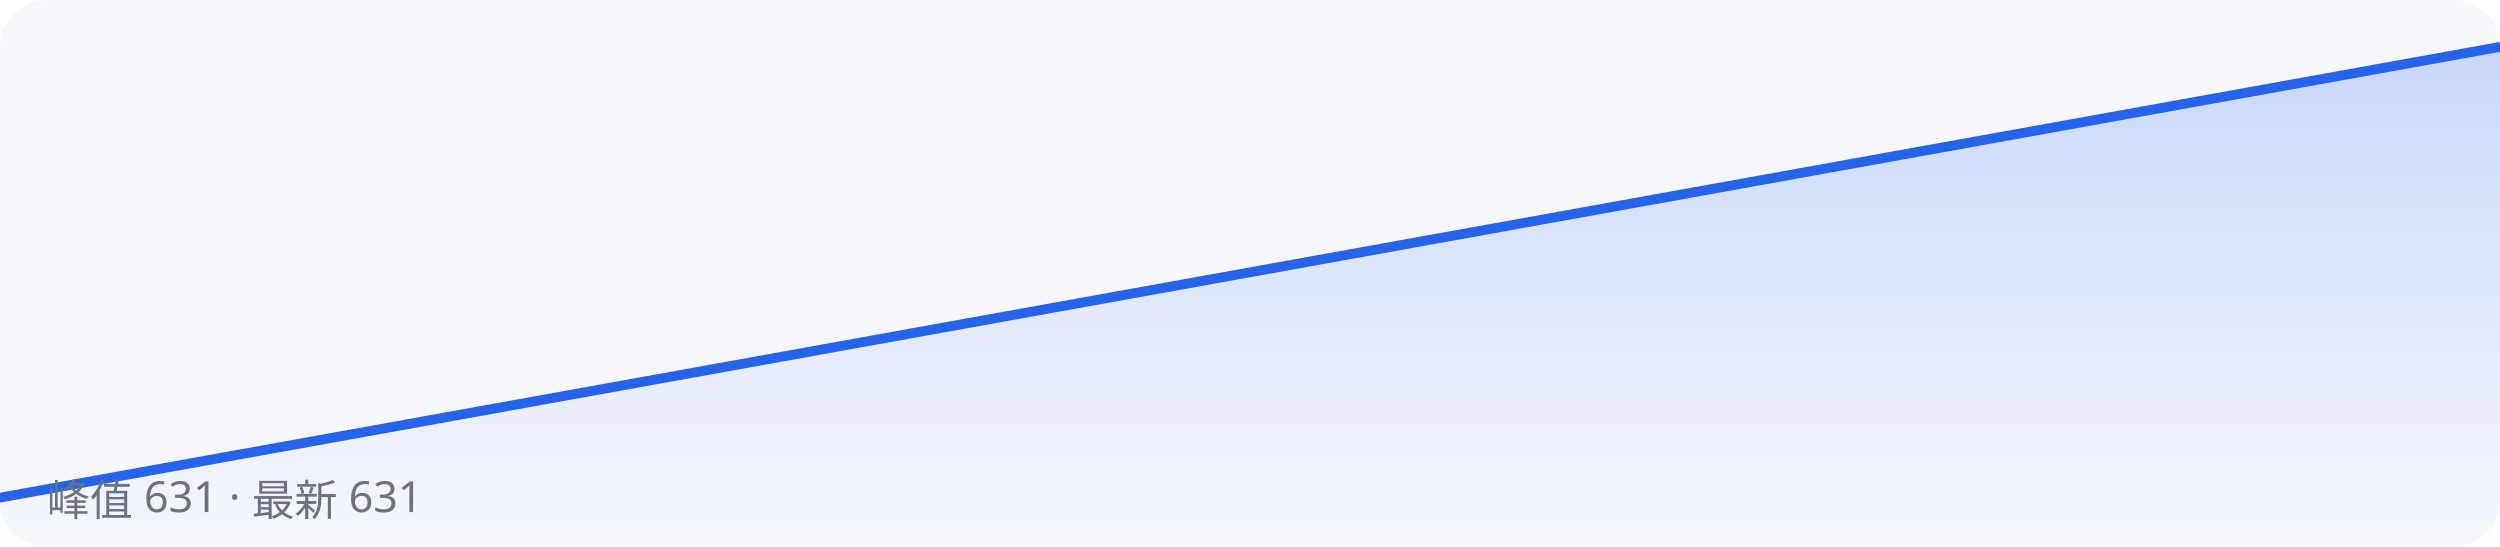
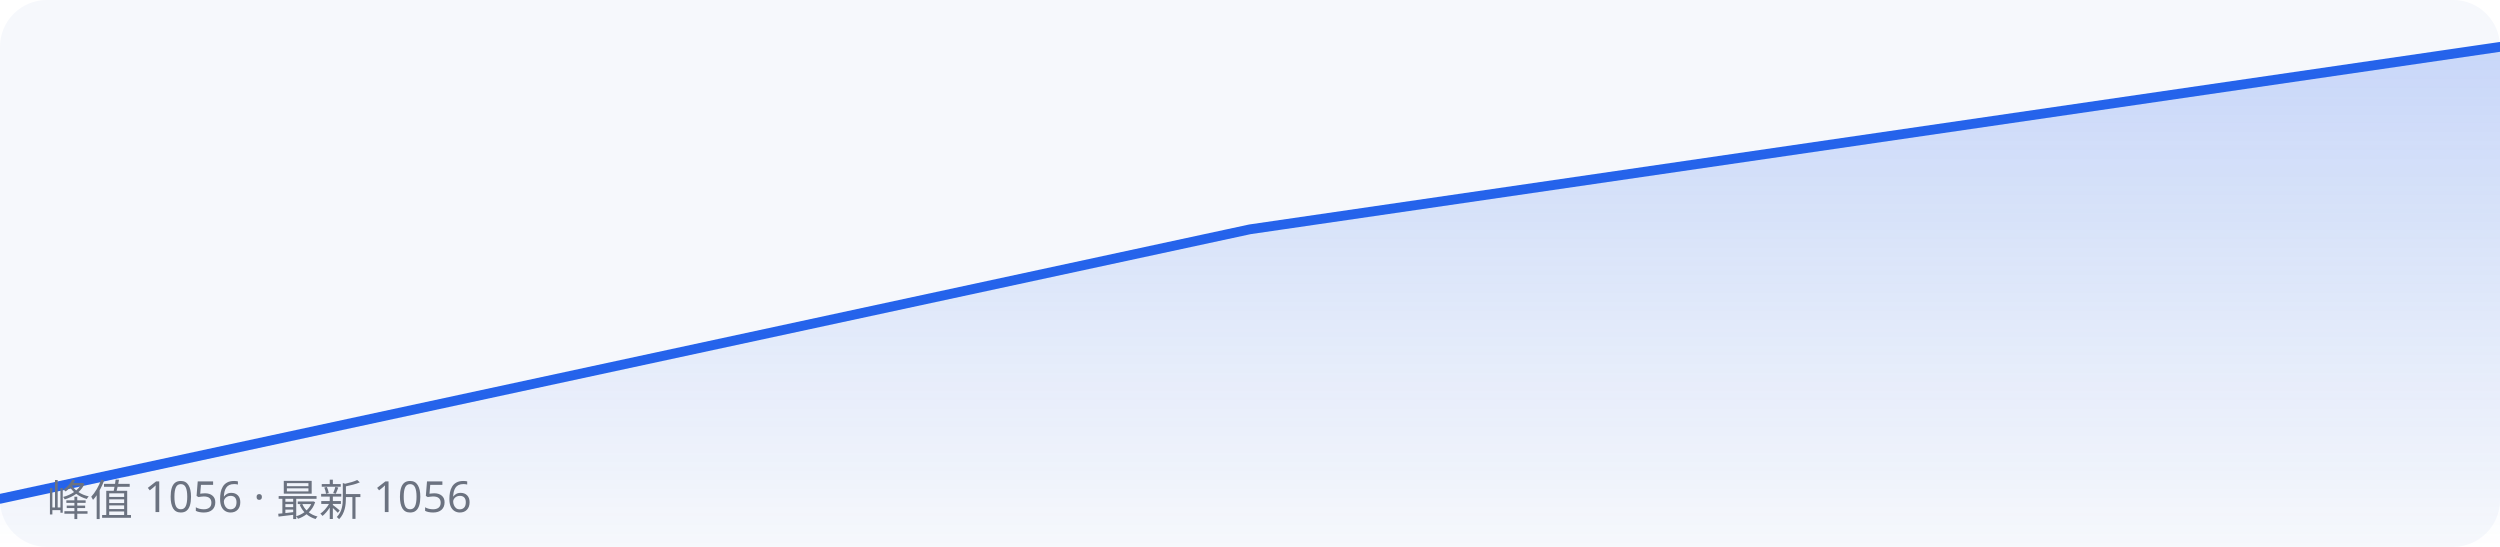
<svg xmlns="http://www.w3.org/2000/svg" width="640" height="140" viewBox="0 0 640 140" role="img" aria-label="下载量趋势">
  <rect width="640" height="140" fill="#f6f8fc" rx="12" />
-   <polyline fill="none" stroke="#2563eb" stroke-width="2.5" stroke-linejoin="round" stroke-linecap="round" points="0.0,127.4 640.0,12.0" />
-   <polyline fill="url(#g)" stroke="none" points="0,140 0.0,127.4 640.0,12.0 640,140" />
+   <polyline fill="none" stroke="#2563eb" stroke-width="2.5" stroke-linejoin="round" stroke-linecap="round" points="0.0,127.7 320.0,58.7 640.0,12.0" />
+   <polyline fill="url(#g)" stroke="none" points="0,140 0.0,127.7 320.0,58.7 640.0,12.0 640,140" />
  <defs>
    <linearGradient id="g" x1="0" y1="0" x2="0" y2="1">
      <stop offset="0" stop-color="#2563eb" stop-opacity="0.22" />
      <stop offset="1" stop-color="#2563eb" stop-opacity="0" />
    </linearGradient>
  </defs>
-   <text x="12" y="132" font-family="system-ui, sans-serif" font-size="11" fill="#6b7280">峰值 631 · 最新 631</text>
+   <text x="12" y="132" font-family="system-ui, sans-serif" font-size="11" fill="#6b7280">峰值 1056 · 最新 1056</text>
</svg>
